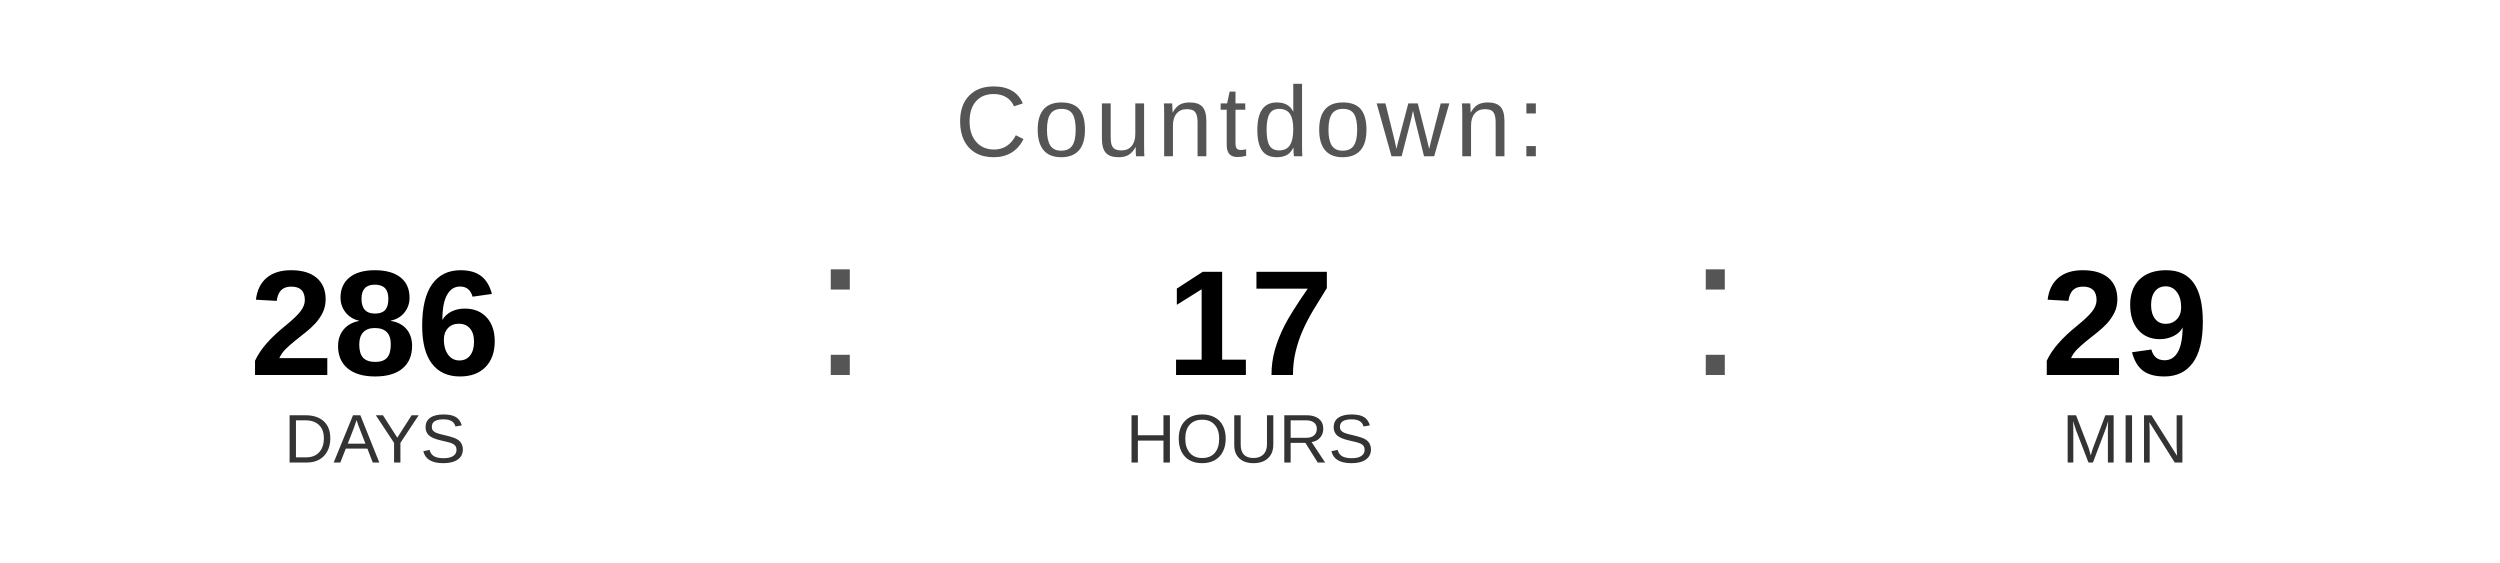
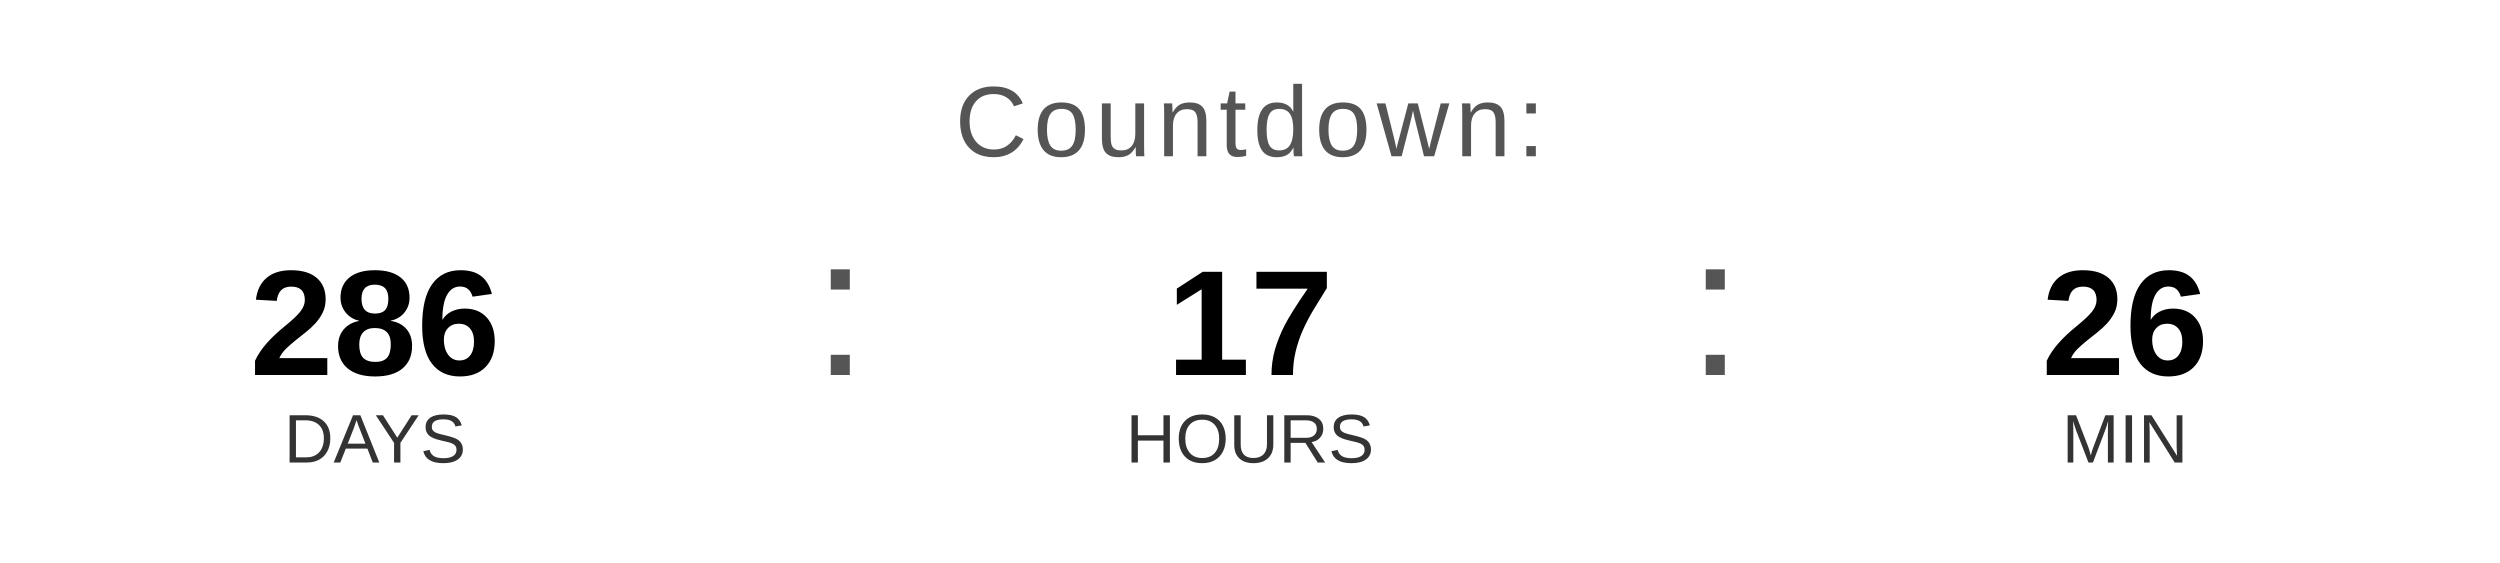
<svg xmlns="http://www.w3.org/2000/svg" width="400" height="90" viewBox="0 0 400 90">
  <text x="200" y="25" font-family="Arial, Helvetica, sans-serif" font-size="16" fill="#555555" text-anchor="middle" letter-spacing="1">
    Countdown:
  </text>
  <text x="60" y="60" font-family="Arial, Helvetica, sans-serif" font-size="24" font-weight="bold" fill="#000000" text-anchor="middle">286</text>
  <text x="60" y="74" font-family="Arial, Helvetica, sans-serif" font-size="11" fill="#333333" text-anchor="middle">DAYS</text>
  <text x="130" y="60" font-family="Arial, sans-serif" font-size="32" fill="#555555">:</text>
  <text x="200" y="60" font-family="Arial, Helvetica, sans-serif" font-size="24" font-weight="bold" fill="#000000" text-anchor="middle">17</text>
  <text x="200" y="74" font-family="Arial, Helvetica, sans-serif" font-size="11" fill="#333333" text-anchor="middle">HOURS</text>
  <text x="270" y="60" font-family="Arial, sans-serif" font-size="32" fill="#555555">:</text>
-   <text x="340" y="60" font-family="Arial, Helvetica, sans-serif" font-size="24" font-weight="bold" fill="#000000" text-anchor="middle">29</text>
+   <text x="340" y="60" font-family="Arial, Helvetica, sans-serif" font-size="24" font-weight="bold" fill="#000000" text-anchor="middle">26</text>
  <text x="340" y="74" font-family="Arial, Helvetica, sans-serif" font-size="11" fill="#333333" text-anchor="middle">MIN</text>
</svg>
